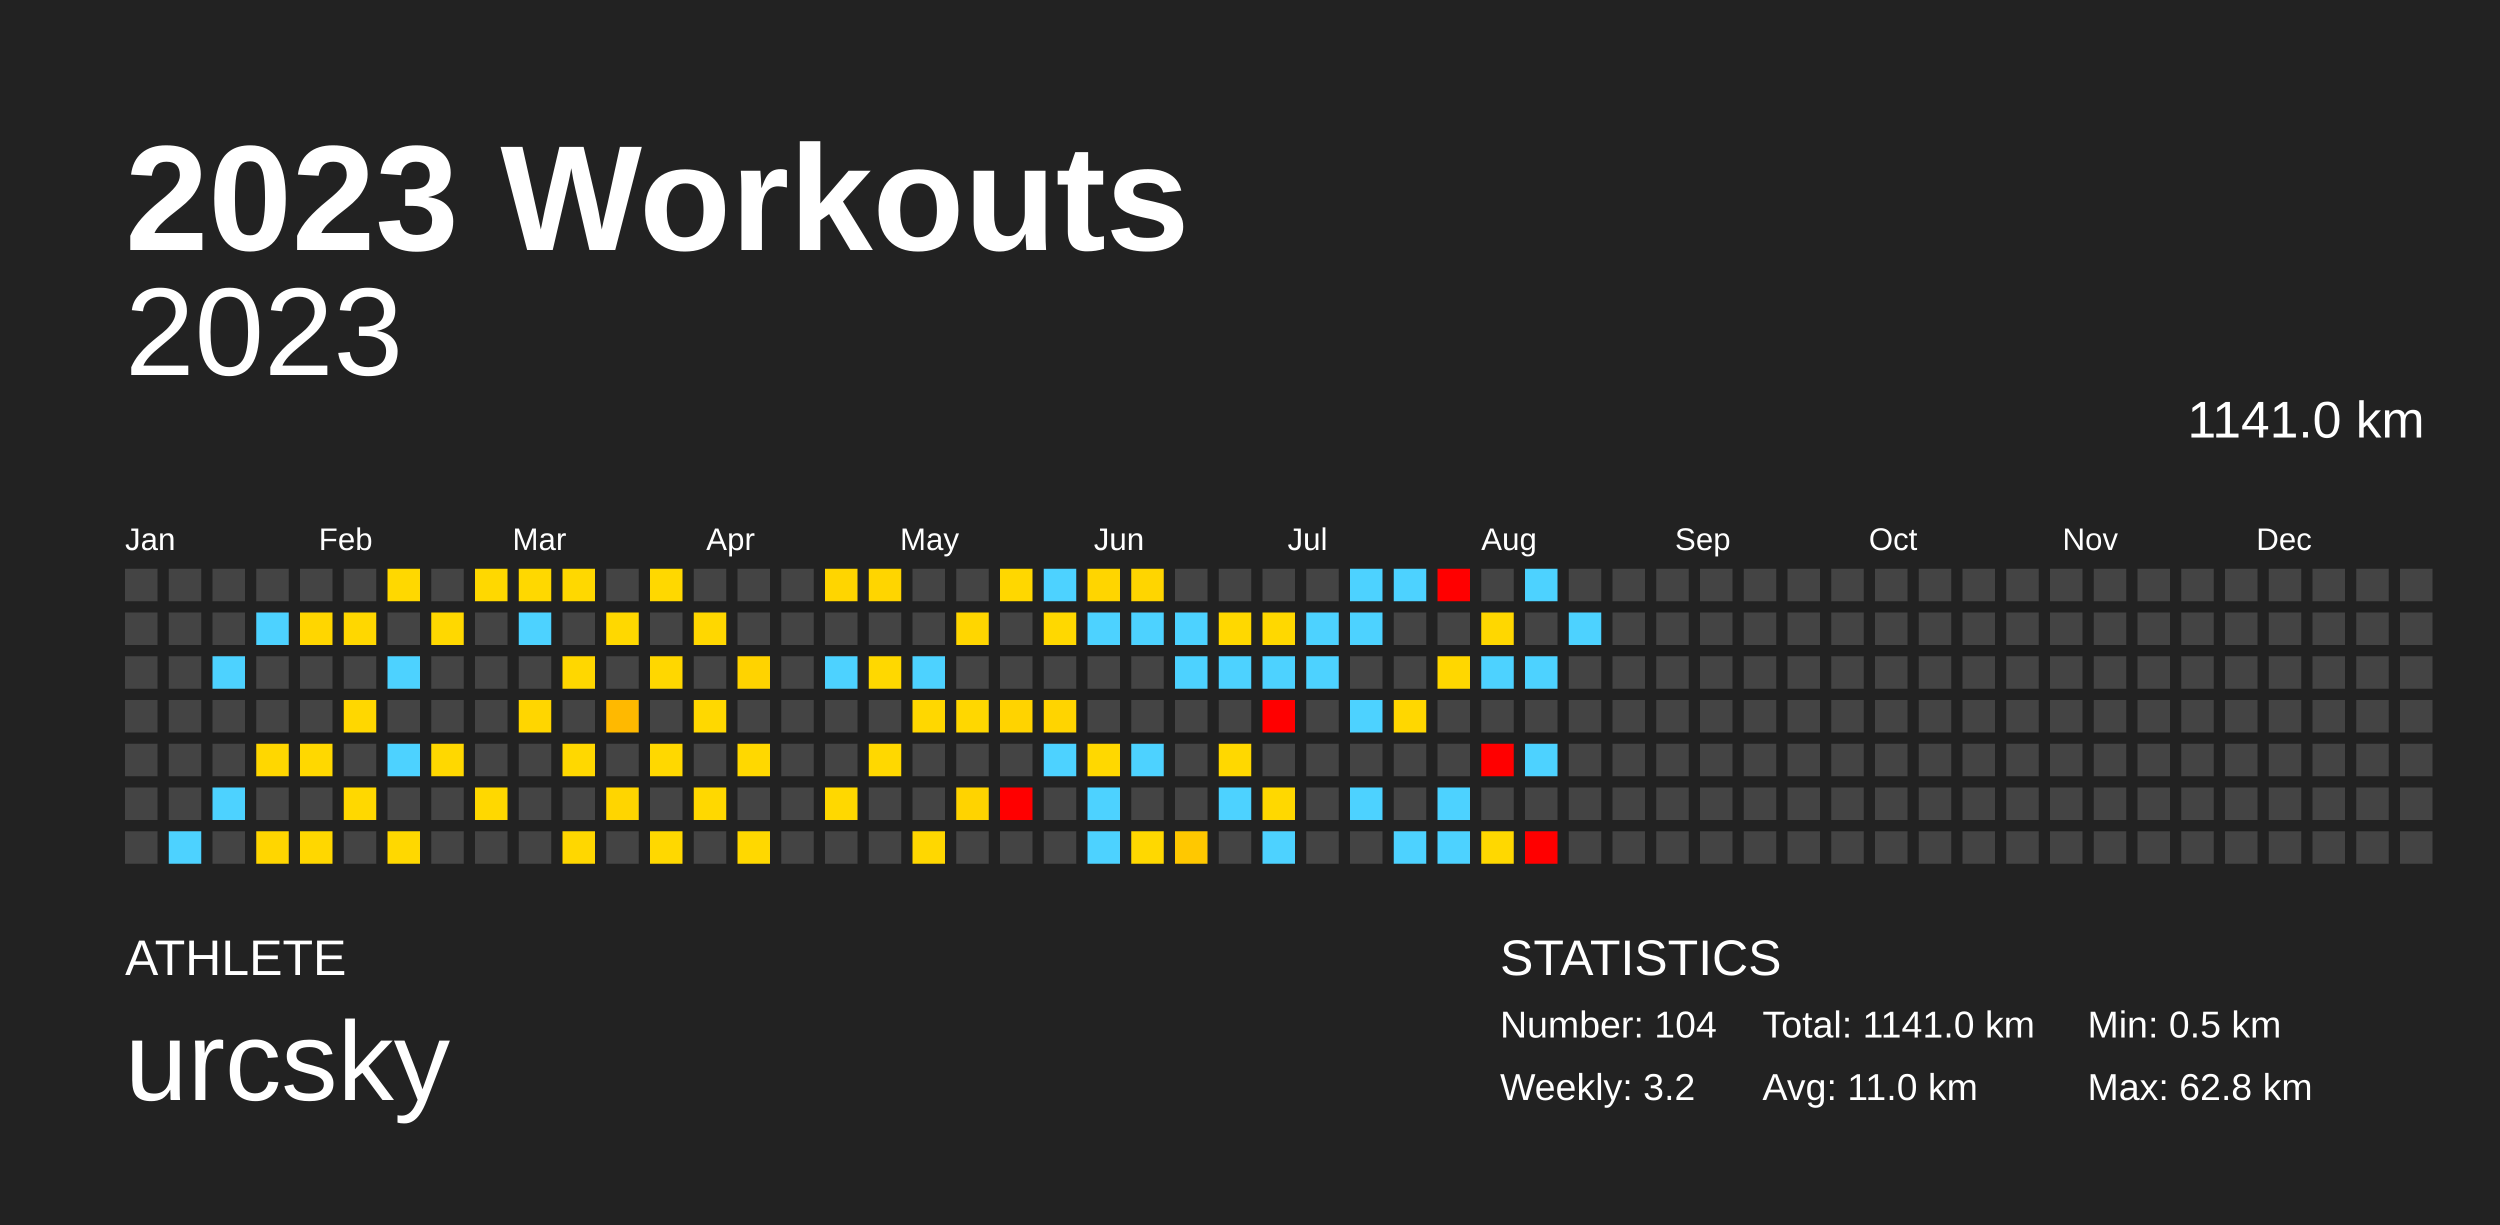
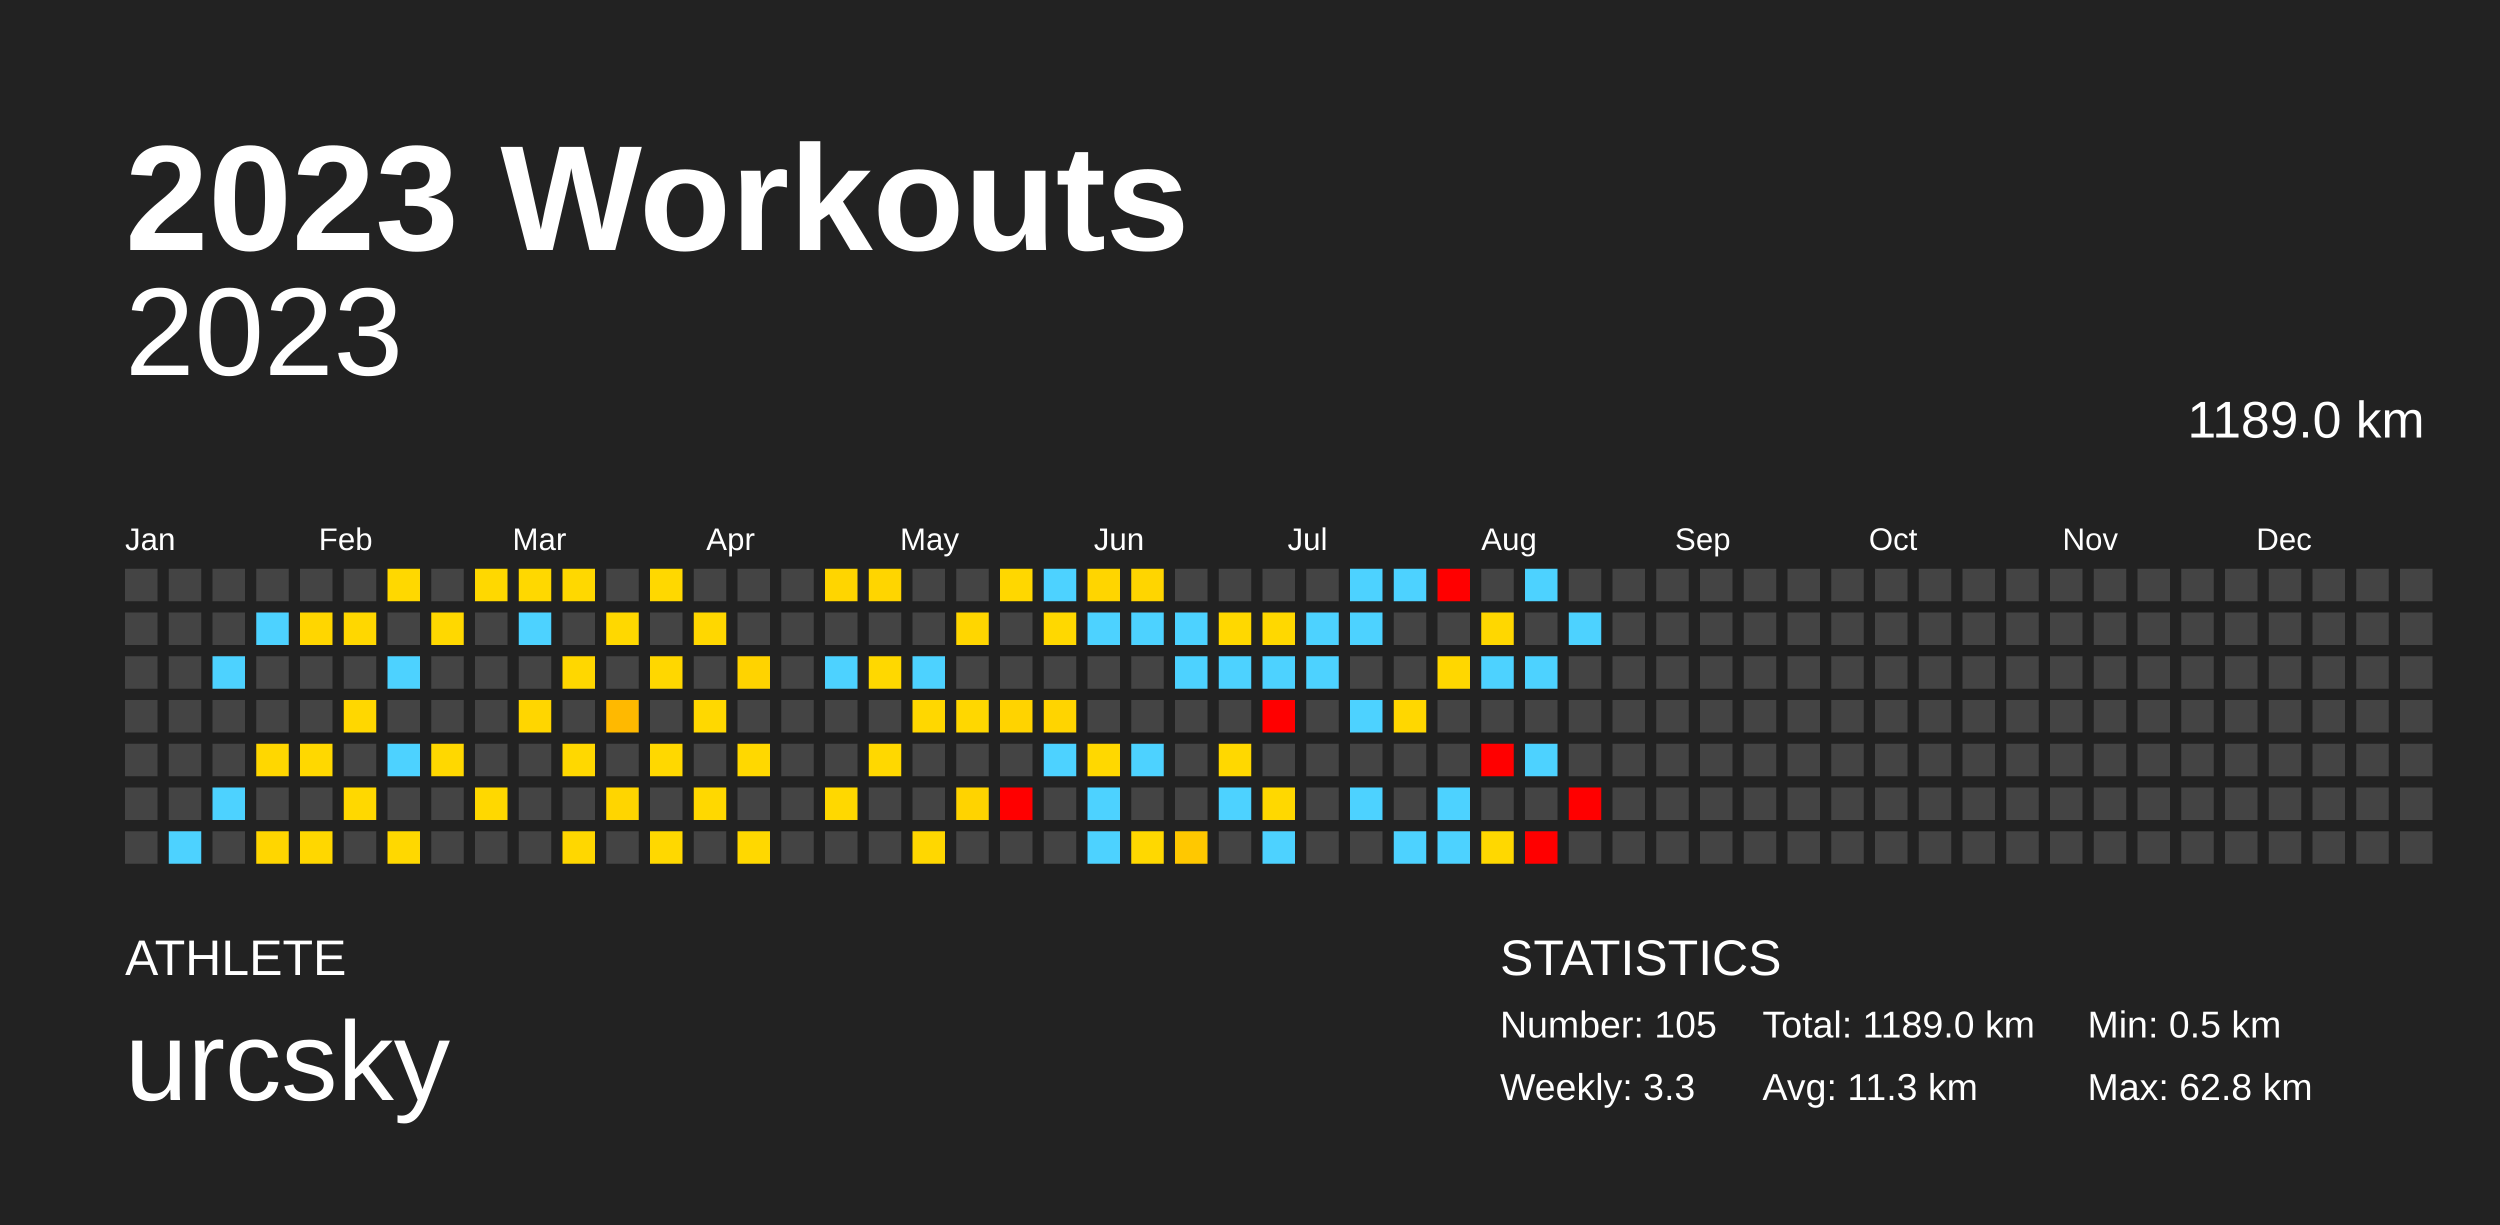
<svg xmlns="http://www.w3.org/2000/svg" baseProfile="full" height="98mm" version="1.1" viewBox="0,0,200,98" width="200mm">
  <defs />
  <rect fill="#222222" height="98" width="200" x="0" y="0" />
  <text fill="#FFFFFF" style="font-size:12px; font-family:Arial; font-weight:bold;" x="10" y="20">2023 Workouts</text>
  <text fill="#FFFFFF" style="font-size:4px; font-family:Arial" x="10" y="78">ATHLETE</text>
  <text fill="#FFFFFF" style="font-size:9px; font-family:Arial" x="10" y="88">urcsky</text>
  <text fill="#FFFFFF" style="font-size:4px; font-family:Arial" x="120" y="78">STATISTICS</text>
-   <text fill="#FFFFFF" style="font-size:3px; font-family:Arial" x="120" y="83">Number: 104</text>
-   <text fill="#FFFFFF" style="font-size:3px; font-family:Arial" x="120" y="88">Weekly: 3.2</text>
-   <text fill="#FFFFFF" style="font-size:3px; font-family:Arial" x="141" y="83">Total: 1141.0 km</text>
-   <text fill="#FFFFFF" style="font-size:3px; font-family:Arial" x="141" y="88">Avg: 11.0 km</text>
+   <text fill="#FFFFFF" style="font-size:3px; font-family:Arial" x="120" y="83">Number: 105</text>
+   <text fill="#FFFFFF" style="font-size:3px; font-family:Arial" x="120" y="88">Weekly: 3.3</text>
+   <text fill="#FFFFFF" style="font-size:3px; font-family:Arial" x="141" y="83">Total: 1189.0 km</text>
+   <text fill="#FFFFFF" style="font-size:3px; font-family:Arial" x="141" y="88">Avg: 11.3 km</text>
  <text fill="#FFFFFF" style="font-size:3px; font-family:Arial" x="167" y="83">Min: 0.5 km</text>
  <text fill="#FFFFFF" style="font-size:3px; font-family:Arial" x="167" y="88">Max: 62.8 km</text>
  <text alignment-baseline="hanging" fill="#FFFFFF" style="font-size:10.0px; font-family:Arial;" x="10" y="30">2023</text>
-   <text alignment-baseline="hanging" fill="#FFFFFF" style="font-size:4.125px; font-family:Arial;" x="175" y="35">1141.0 km</text>
+   <text alignment-baseline="hanging" fill="#FFFFFF" style="font-size:4.125px; font-family:Arial;" x="175" y="35">1189.0 km</text>
  <text fill="#FFFFFF" style="font-size:2.5px; font-family:Arial" x="10.0" y="44">Jan</text>
  <text fill="#FFFFFF" style="font-size:2.5px; font-family:Arial" x="25.5" y="44">Feb</text>
  <text fill="#FFFFFF" style="font-size:2.5px; font-family:Arial" x="41.0" y="44">Mar</text>
  <text fill="#FFFFFF" style="font-size:2.5px; font-family:Arial" x="56.5" y="44">Apr</text>
  <text fill="#FFFFFF" style="font-size:2.5px; font-family:Arial" x="72.0" y="44">May</text>
  <text fill="#FFFFFF" style="font-size:2.5px; font-family:Arial" x="87.5" y="44">Jun</text>
  <text fill="#FFFFFF" style="font-size:2.5px; font-family:Arial" x="103.0" y="44">Jul</text>
  <text fill="#FFFFFF" style="font-size:2.5px; font-family:Arial" x="118.5" y="44">Aug</text>
  <text fill="#FFFFFF" style="font-size:2.5px; font-family:Arial" x="134.0" y="44">Sep</text>
  <text fill="#FFFFFF" style="font-size:2.5px; font-family:Arial" x="149.5" y="44">Oct</text>
  <text fill="#FFFFFF" style="font-size:2.5px; font-family:Arial" x="165.0" y="44">Nov</text>
  <text fill="#FFFFFF" style="font-size:2.5px; font-family:Arial" x="180.5" y="44">Dec</text>
  <rect fill="#444444" height="2.6" width="2.6" x="10.0" y="45.5" />
  <rect fill="#444444" height="2.6" width="2.6" x="10.0" y="49.0" />
  <rect fill="#444444" height="2.6" width="2.6" x="10.0" y="52.5" />
  <rect fill="#444444" height="2.6" width="2.6" x="10.0" y="56.0" />
  <rect fill="#444444" height="2.6" width="2.6" x="10.0" y="59.5" />
  <rect fill="#444444" height="2.6" width="2.6" x="10.0" y="63.0" />
  <rect fill="#444444" height="2.6" width="2.6" x="10.0" y="66.5" />
  <rect fill="#444444" height="2.6" width="2.6" x="13.5" y="45.5" />
  <rect fill="#444444" height="2.6" width="2.6" x="13.5" y="49.0" />
  <rect fill="#444444" height="2.6" width="2.6" x="13.5" y="52.5" />
  <rect fill="#444444" height="2.6" width="2.6" x="13.5" y="56.0" />
  <rect fill="#444444" height="2.6" width="2.6" x="13.5" y="59.5" />
  <rect fill="#444444" height="2.6" width="2.6" x="13.5" y="63.0" />
  <rect fill="#4dd2ff" height="2.6" width="2.6" x="13.5" y="66.5" />
  <rect fill="#444444" height="2.6" width="2.6" x="17.0" y="45.5" />
  <rect fill="#444444" height="2.6" width="2.6" x="17.0" y="49.0" />
  <rect fill="#4dd2ff" height="2.6" width="2.6" x="17.0" y="52.5" />
  <rect fill="#444444" height="2.6" width="2.6" x="17.0" y="56.0" />
  <rect fill="#444444" height="2.6" width="2.6" x="17.0" y="59.5" />
  <rect fill="#4dd2ff" height="2.6" width="2.6" x="17.0" y="63.0" />
  <rect fill="#444444" height="2.6" width="2.6" x="17.0" y="66.5" />
  <rect fill="#444444" height="2.6" width="2.6" x="20.5" y="45.5" />
  <rect fill="#4dd2ff" height="2.6" width="2.6" x="20.5" y="49.0" />
  <rect fill="#444444" height="2.6" width="2.6" x="20.5" y="52.5" />
  <rect fill="#444444" height="2.6" width="2.6" x="20.5" y="56.0" />
  <rect fill="#ffd700" height="2.6" width="2.6" x="20.5" y="59.5" />
  <rect fill="#444444" height="2.6" width="2.6" x="20.5" y="63.0" />
  <rect fill="#ffd600" height="2.6" width="2.6" x="20.5" y="66.5" />
  <rect fill="#444444" height="2.6" width="2.6" x="24.0" y="45.5" />
  <rect fill="#ffd600" height="2.6" width="2.6" x="24.0" y="49.0" />
  <rect fill="#444444" height="2.6" width="2.6" x="24.0" y="52.5" />
  <rect fill="#444444" height="2.6" width="2.6" x="24.0" y="56.0" />
  <rect fill="#ffd800" height="2.6" width="2.6" x="24.0" y="59.5" />
  <rect fill="#444444" height="2.6" width="2.6" x="24.0" y="63.0" />
  <rect fill="#ffd700" height="2.6" width="2.6" x="24.0" y="66.5" />
  <rect fill="#444444" height="2.6" width="2.6" x="27.5" y="45.5" />
  <rect fill="#ffd700" height="2.6" width="2.6" x="27.5" y="49.0" />
  <rect fill="#444444" height="2.6" width="2.6" x="27.5" y="52.5" />
  <rect fill="#ffd700" height="2.6" width="2.6" x="27.5" y="56.0" />
  <rect fill="#444444" height="2.6" width="2.6" x="27.5" y="59.5" />
  <rect fill="#ffd800" height="2.6" width="2.6" x="27.5" y="63.0" />
  <rect fill="#444444" height="2.6" width="2.6" x="27.5" y="66.5" />
  <rect fill="#ffd800" height="2.6" width="2.6" x="31.0" y="45.5" />
  <rect fill="#444444" height="2.6" width="2.6" x="31.0" y="49.0" />
  <rect fill="#4dd2ff" height="2.6" width="2.6" x="31.0" y="52.5" />
  <rect fill="#444444" height="2.6" width="2.6" x="31.0" y="56.0" />
  <rect fill="#4dd2ff" height="2.6" width="2.6" x="31.0" y="59.5" />
  <rect fill="#444444" height="2.6" width="2.6" x="31.0" y="63.0" />
  <rect fill="#ffd800" height="2.6" width="2.6" x="31.0" y="66.5" />
  <rect fill="#444444" height="2.6" width="2.6" x="34.5" y="45.5" />
  <rect fill="#ffd800" height="2.6" width="2.6" x="34.5" y="49.0" />
  <rect fill="#444444" height="2.6" width="2.6" x="34.5" y="52.5" />
  <rect fill="#444444" height="2.6" width="2.6" x="34.5" y="56.0" />
  <rect fill="#ffd800" height="2.6" width="2.6" x="34.5" y="59.5" />
  <rect fill="#444444" height="2.6" width="2.6" x="34.5" y="63.0" />
  <rect fill="#444444" height="2.6" width="2.6" x="34.5" y="66.5" />
  <rect fill="#ffd800" height="2.6" width="2.6" x="38.0" y="45.5" />
  <rect fill="#444444" height="2.6" width="2.6" x="38.0" y="49.0" />
  <rect fill="#444444" height="2.6" width="2.6" x="38.0" y="52.5" />
  <rect fill="#444444" height="2.6" width="2.6" x="38.0" y="56.0" />
  <rect fill="#444444" height="2.6" width="2.6" x="38.0" y="59.5" />
  <rect fill="#ffd800" height="2.6" width="2.6" x="38.0" y="63.0" />
  <rect fill="#444444" height="2.6" width="2.6" x="38.0" y="66.5" />
  <rect fill="#ffd800" height="2.6" width="2.6" x="41.5" y="45.5" />
  <rect fill="#4dd2ff" height="2.6" width="2.6" x="41.5" y="49.0" />
  <rect fill="#444444" height="2.6" width="2.6" x="41.5" y="52.5" />
  <rect fill="#ffd600" height="2.6" width="2.6" x="41.5" y="56.0" />
  <rect fill="#444444" height="2.6" width="2.6" x="41.5" y="59.5" />
  <rect fill="#444444" height="2.6" width="2.6" x="41.5" y="63.0" />
  <rect fill="#444444" height="2.6" width="2.6" x="41.5" y="66.5" />
  <rect fill="#ffd800" height="2.6" width="2.6" x="45.0" y="45.5" />
  <rect fill="#444444" height="2.6" width="2.6" x="45.0" y="49.0" />
  <rect fill="#ffd700" height="2.6" width="2.6" x="45.0" y="52.5" />
  <rect fill="#444444" height="2.6" width="2.6" x="45.0" y="56.0" />
  <rect fill="#ffd800" height="2.6" width="2.6" x="45.0" y="59.5" />
  <rect fill="#444444" height="2.6" width="2.6" x="45.0" y="63.0" />
  <rect fill="#ffd700" height="2.6" width="2.6" x="45.0" y="66.5" />
  <rect fill="#444444" height="2.6" width="2.6" x="48.5" y="45.5" />
  <rect fill="#ffd800" height="2.6" width="2.6" x="48.5" y="49.0" />
  <rect fill="#444444" height="2.6" width="2.6" x="48.5" y="52.5" />
  <rect fill="#ffb900" height="2.6" width="2.6" x="48.5" y="56.0" />
  <rect fill="#444444" height="2.6" width="2.6" x="48.5" y="59.5" />
  <rect fill="#ffd500" height="2.6" width="2.6" x="48.5" y="63.0" />
  <rect fill="#444444" height="2.6" width="2.6" x="48.5" y="66.5" />
  <rect fill="#ffd800" height="2.6" width="2.6" x="52.0" y="45.5" />
  <rect fill="#444444" height="2.6" width="2.6" x="52.0" y="49.0" />
  <rect fill="#ffd700" height="2.6" width="2.6" x="52.0" y="52.5" />
  <rect fill="#444444" height="2.6" width="2.6" x="52.0" y="56.0" />
  <rect fill="#ffd800" height="2.6" width="2.6" x="52.0" y="59.5" />
  <rect fill="#444444" height="2.6" width="2.6" x="52.0" y="63.0" />
  <rect fill="#ffd800" height="2.6" width="2.6" x="52.0" y="66.5" />
  <rect fill="#444444" height="2.6" width="2.6" x="55.5" y="45.5" />
  <rect fill="#ffd700" height="2.6" width="2.6" x="55.5" y="49.0" />
  <rect fill="#444444" height="2.6" width="2.6" x="55.5" y="52.5" />
  <rect fill="#ffd800" height="2.6" width="2.6" x="55.5" y="56.0" />
  <rect fill="#444444" height="2.6" width="2.6" x="55.5" y="59.5" />
  <rect fill="#ffd800" height="2.6" width="2.6" x="55.5" y="63.0" />
  <rect fill="#444444" height="2.6" width="2.6" x="55.5" y="66.5" />
  <rect fill="#444444" height="2.6" width="2.6" x="59.0" y="45.5" />
  <rect fill="#444444" height="2.6" width="2.6" x="59.0" y="49.0" />
  <rect fill="#ffd300" height="2.6" width="2.6" x="59.0" y="52.5" />
  <rect fill="#444444" height="2.6" width="2.6" x="59.0" y="56.0" />
  <rect fill="#ffd800" height="2.6" width="2.6" x="59.0" y="59.5" />
  <rect fill="#444444" height="2.6" width="2.6" x="59.0" y="63.0" />
  <rect fill="#ffd800" height="2.6" width="2.6" x="59.0" y="66.5" />
  <rect fill="#444444" height="2.6" width="2.6" x="62.5" y="45.5" />
  <rect fill="#444444" height="2.6" width="2.6" x="62.5" y="49.0" />
  <rect fill="#444444" height="2.6" width="2.6" x="62.5" y="52.5" />
  <rect fill="#444444" height="2.6" width="2.6" x="62.5" y="56.0" />
  <rect fill="#444444" height="2.6" width="2.6" x="62.5" y="59.5" />
  <rect fill="#444444" height="2.6" width="2.6" x="62.5" y="63.0" />
  <rect fill="#444444" height="2.6" width="2.6" x="62.5" y="66.5" />
  <rect fill="#ffd500" height="2.6" width="2.6" x="66.0" y="45.5" />
  <rect fill="#444444" height="2.6" width="2.6" x="66.0" y="49.0" />
  <rect fill="#4dd2ff" height="2.6" width="2.6" x="66.0" y="52.5" />
  <rect fill="#444444" height="2.6" width="2.6" x="66.0" y="56.0" />
  <rect fill="#444444" height="2.6" width="2.6" x="66.0" y="59.5" />
  <rect fill="#ffd800" height="2.6" width="2.6" x="66.0" y="63.0" />
  <rect fill="#444444" height="2.6" width="2.6" x="66.0" y="66.5" />
  <rect fill="#ffd500" height="2.6" width="2.6" x="69.5" y="45.5" />
  <rect fill="#444444" height="2.6" width="2.6" x="69.5" y="49.0" />
  <rect fill="#ffd800" height="2.6" width="2.6" x="69.5" y="52.5" />
  <rect fill="#444444" height="2.6" width="2.6" x="69.5" y="56.0" />
  <rect fill="#ffd800" height="2.6" width="2.6" x="69.5" y="59.5" />
  <rect fill="#444444" height="2.6" width="2.6" x="69.5" y="63.0" />
  <rect fill="#444444" height="2.6" width="2.6" x="69.5" y="66.5" />
  <rect fill="#444444" height="2.6" width="2.6" x="73.0" y="45.5" />
  <rect fill="#444444" height="2.6" width="2.6" x="73.0" y="49.0" />
  <rect fill="#4dd2ff" height="2.6" width="2.6" x="73.0" y="52.5" />
  <rect fill="#ffd700" height="2.6" width="2.6" x="73.0" y="56.0" />
  <rect fill="#444444" height="2.6" width="2.6" x="73.0" y="59.5" />
  <rect fill="#444444" height="2.6" width="2.6" x="73.0" y="63.0" />
  <rect fill="#ffd700" height="2.6" width="2.6" x="73.0" y="66.5" />
  <rect fill="#444444" height="2.6" width="2.6" x="76.5" y="45.5" />
  <rect fill="#ffd600" height="2.6" width="2.6" x="76.5" y="49.0" />
  <rect fill="#444444" height="2.6" width="2.6" x="76.5" y="52.5" />
  <rect fill="#ffd700" height="2.6" width="2.6" x="76.5" y="56.0" />
  <rect fill="#444444" height="2.6" width="2.6" x="76.5" y="59.5" />
  <rect fill="#ffd300" height="2.6" width="2.6" x="76.5" y="63.0" />
  <rect fill="#444444" height="2.6" width="2.6" x="76.5" y="66.5" />
  <rect fill="#ffd700" height="2.6" width="2.6" x="80.0" y="45.5" />
  <rect fill="#444444" height="2.6" width="2.6" x="80.0" y="49.0" />
  <rect fill="#444444" height="2.6" width="2.6" x="80.0" y="52.5" />
  <rect fill="#ffd300" height="2.6" width="2.6" x="80.0" y="56.0" />
  <rect fill="#444444" height="2.6" width="2.6" x="80.0" y="59.5" />
  <rect fill="red" height="2.6" width="2.6" x="80.0" y="63.0" />
  <rect fill="#444444" height="2.6" width="2.6" x="80.0" y="66.5" />
  <rect fill="#4dd2ff" height="2.6" width="2.6" x="83.5" y="45.5" />
  <rect fill="#ffd800" height="2.6" width="2.6" x="83.5" y="49.0" />
  <rect fill="#444444" height="2.6" width="2.6" x="83.5" y="52.5" />
  <rect fill="#ffd400" height="2.6" width="2.6" x="83.5" y="56.0" />
  <rect fill="#4dd2ff" height="2.6" width="2.6" x="83.5" y="59.5" />
  <rect fill="#444444" height="2.6" width="2.6" x="83.5" y="63.0" />
  <rect fill="#444444" height="2.6" width="2.6" x="83.5" y="66.5" />
  <rect fill="#ffd500" height="2.6" width="2.6" x="87.0" y="45.5" />
  <rect fill="#4dd2ff" height="2.6" width="2.6" x="87.0" y="49.0" />
  <rect fill="#444444" height="2.6" width="2.6" x="87.0" y="52.5" />
  <rect fill="#444444" height="2.6" width="2.6" x="87.0" y="56.0" />
  <rect fill="#ffd800" height="2.6" width="2.6" x="87.0" y="59.5" />
  <rect fill="#4dd2ff" height="2.6" width="2.6" x="87.0" y="63.0" />
  <rect fill="#4dd2ff" height="2.6" width="2.6" x="87.0" y="66.5" />
  <rect fill="#ffd500" height="2.6" width="2.6" x="90.5" y="45.5" />
  <rect fill="#4dd2ff" height="2.6" width="2.6" x="90.5" y="49.0" />
  <rect fill="#444444" height="2.6" width="2.6" x="90.5" y="52.5" />
  <rect fill="#444444" height="2.6" width="2.6" x="90.5" y="56.0" />
  <rect fill="#4dd2ff" height="2.6" width="2.6" x="90.5" y="59.5" />
  <rect fill="#444444" height="2.6" width="2.6" x="90.5" y="63.0" />
  <rect fill="#ffd800" height="2.6" width="2.6" x="90.5" y="66.5" />
  <rect fill="#444444" height="2.6" width="2.6" x="94.0" y="45.5" />
  <rect fill="#4dd2ff" height="2.6" width="2.6" x="94.0" y="49.0" />
  <rect fill="#4dd2ff" height="2.6" width="2.6" x="94.0" y="52.5" />
  <rect fill="#444444" height="2.6" width="2.6" x="94.0" y="56.0" />
  <rect fill="#444444" height="2.6" width="2.6" x="94.0" y="59.5" />
  <rect fill="#444444" height="2.6" width="2.6" x="94.0" y="63.0" />
  <rect fill="#ffc800" height="2.6" width="2.6" x="94.0" y="66.5" />
  <rect fill="#444444" height="2.6" width="2.6" x="97.5" y="45.5" />
  <rect fill="#ffd800" height="2.6" width="2.6" x="97.5" y="49.0" />
  <rect fill="#4dd2ff" height="2.6" width="2.6" x="97.5" y="52.5" />
  <rect fill="#444444" height="2.6" width="2.6" x="97.5" y="56.0" />
  <rect fill="#ffd800" height="2.6" width="2.6" x="97.5" y="59.5" />
  <rect fill="#4dd2ff" height="2.6" width="2.6" x="97.5" y="63.0" />
  <rect fill="#444444" height="2.6" width="2.6" x="97.5" y="66.5" />
  <rect fill="#444444" height="2.6" width="2.6" x="101.0" y="45.5" />
  <rect fill="#ffd800" height="2.6" width="2.6" x="101.0" y="49.0" />
  <rect fill="#4dd2ff" height="2.6" width="2.6" x="101.0" y="52.5" />
  <rect fill="red" height="2.6" width="2.6" x="101.0" y="56.0" />
  <rect fill="#444444" height="2.6" width="2.6" x="101.0" y="59.5" />
  <rect fill="#ffd800" height="2.6" width="2.6" x="101.0" y="63.0" />
  <rect fill="#4dd2ff" height="2.6" width="2.6" x="101.0" y="66.5" />
  <rect fill="#444444" height="2.6" width="2.6" x="104.5" y="45.5" />
  <rect fill="#4dd2ff" height="2.6" width="2.6" x="104.5" y="49.0" />
  <rect fill="#4dd2ff" height="2.6" width="2.6" x="104.5" y="52.5" />
  <rect fill="#444444" height="2.6" width="2.6" x="104.5" y="56.0" />
  <rect fill="#444444" height="2.6" width="2.6" x="104.5" y="59.5" />
  <rect fill="#444444" height="2.6" width="2.6" x="104.5" y="63.0" />
  <rect fill="#444444" height="2.6" width="2.6" x="104.5" y="66.5" />
  <rect fill="#4dd2ff" height="2.6" width="2.6" x="108.0" y="45.5" />
  <rect fill="#4dd2ff" height="2.6" width="2.6" x="108.0" y="49.0" />
  <rect fill="#444444" height="2.6" width="2.6" x="108.0" y="52.5" />
  <rect fill="#4dd2ff" height="2.6" width="2.6" x="108.0" y="56.0" />
  <rect fill="#444444" height="2.6" width="2.6" x="108.0" y="59.5" />
  <rect fill="#4dd2ff" height="2.6" width="2.6" x="108.0" y="63.0" />
  <rect fill="#444444" height="2.6" width="2.6" x="108.0" y="66.5" />
  <rect fill="#4dd2ff" height="2.6" width="2.6" x="111.5" y="45.5" />
  <rect fill="#444444" height="2.6" width="2.6" x="111.5" y="49.0" />
  <rect fill="#444444" height="2.6" width="2.6" x="111.5" y="52.5" />
  <rect fill="#ffd700" height="2.6" width="2.6" x="111.5" y="56.0" />
  <rect fill="#444444" height="2.6" width="2.6" x="111.5" y="59.5" />
  <rect fill="#444444" height="2.6" width="2.6" x="111.5" y="63.0" />
  <rect fill="#4dd2ff" height="2.6" width="2.6" x="111.5" y="66.5" />
  <rect fill="red" height="2.6" width="2.6" x="115.0" y="45.5" />
  <rect fill="#444444" height="2.6" width="2.6" x="115.0" y="49.0" />
  <rect fill="#ffd700" height="2.6" width="2.6" x="115.0" y="52.5" />
  <rect fill="#444444" height="2.6" width="2.6" x="115.0" y="56.0" />
  <rect fill="#444444" height="2.6" width="2.6" x="115.0" y="59.5" />
  <rect fill="#4dd2ff" height="2.6" width="2.6" x="115.0" y="63.0" />
  <rect fill="#4dd2ff" height="2.6" width="2.6" x="115.0" y="66.5" />
  <rect fill="#444444" height="2.6" width="2.6" x="118.5" y="45.5" />
  <rect fill="#ffd700" height="2.6" width="2.6" x="118.5" y="49.0" />
  <rect fill="#4dd2ff" height="2.6" width="2.6" x="118.5" y="52.5" />
  <rect fill="#444444" height="2.6" width="2.6" x="118.5" y="56.0" />
  <rect fill="red" height="2.6" width="2.6" x="118.5" y="59.5" />
  <rect fill="#444444" height="2.6" width="2.6" x="118.5" y="63.0" />
  <rect fill="#ffd800" height="2.6" width="2.6" x="118.5" y="66.5" />
  <rect fill="#4dd2ff" height="2.6" width="2.6" x="122.0" y="45.5" />
  <rect fill="#444444" height="2.6" width="2.6" x="122.0" y="49.0" />
  <rect fill="#4dd2ff" height="2.6" width="2.6" x="122.0" y="52.5" />
  <rect fill="#444444" height="2.6" width="2.6" x="122.0" y="56.0" />
  <rect fill="#4dd2ff" height="2.6" width="2.6" x="122.0" y="59.5" />
  <rect fill="#444444" height="2.6" width="2.6" x="122.0" y="63.0" />
  <rect fill="red" height="2.6" width="2.6" x="122.0" y="66.5" />
  <rect fill="#444444" height="2.6" width="2.6" x="125.5" y="45.5" />
  <rect fill="#4dd2ff" height="2.6" width="2.6" x="125.5" y="49.0" />
  <rect fill="#444444" height="2.6" width="2.6" x="125.5" y="52.5" />
  <rect fill="#444444" height="2.6" width="2.6" x="125.5" y="56.0" />
  <rect fill="#444444" height="2.6" width="2.6" x="125.5" y="59.5" />
-   <rect fill="#444444" height="2.6" width="2.6" x="125.5" y="63.0" />
+   <rect fill="red" height="2.6" width="2.6" x="125.5" y="63.0" />
  <rect fill="#444444" height="2.6" width="2.6" x="125.5" y="66.5" />
  <rect fill="#444444" height="2.6" width="2.6" x="129.0" y="45.5" />
  <rect fill="#444444" height="2.6" width="2.6" x="129.0" y="49.0" />
  <rect fill="#444444" height="2.6" width="2.6" x="129.0" y="52.5" />
  <rect fill="#444444" height="2.6" width="2.6" x="129.0" y="56.0" />
  <rect fill="#444444" height="2.6" width="2.6" x="129.0" y="59.5" />
  <rect fill="#444444" height="2.6" width="2.6" x="129.0" y="63.0" />
  <rect fill="#444444" height="2.6" width="2.6" x="129.0" y="66.5" />
  <rect fill="#444444" height="2.6" width="2.6" x="132.5" y="45.5" />
  <rect fill="#444444" height="2.6" width="2.6" x="132.5" y="49.0" />
  <rect fill="#444444" height="2.6" width="2.6" x="132.5" y="52.5" />
  <rect fill="#444444" height="2.6" width="2.6" x="132.5" y="56.0" />
  <rect fill="#444444" height="2.6" width="2.6" x="132.5" y="59.5" />
  <rect fill="#444444" height="2.6" width="2.6" x="132.5" y="63.0" />
  <rect fill="#444444" height="2.6" width="2.6" x="132.5" y="66.5" />
  <rect fill="#444444" height="2.6" width="2.6" x="136.0" y="45.5" />
  <rect fill="#444444" height="2.6" width="2.6" x="136.0" y="49.0" />
  <rect fill="#444444" height="2.6" width="2.6" x="136.0" y="52.5" />
  <rect fill="#444444" height="2.6" width="2.6" x="136.0" y="56.0" />
  <rect fill="#444444" height="2.6" width="2.6" x="136.0" y="59.5" />
  <rect fill="#444444" height="2.6" width="2.6" x="136.0" y="63.0" />
  <rect fill="#444444" height="2.6" width="2.6" x="136.0" y="66.5" />
  <rect fill="#444444" height="2.6" width="2.6" x="139.5" y="45.5" />
  <rect fill="#444444" height="2.6" width="2.6" x="139.5" y="49.0" />
  <rect fill="#444444" height="2.6" width="2.6" x="139.5" y="52.5" />
  <rect fill="#444444" height="2.6" width="2.6" x="139.5" y="56.0" />
  <rect fill="#444444" height="2.6" width="2.6" x="139.5" y="59.5" />
  <rect fill="#444444" height="2.6" width="2.6" x="139.5" y="63.0" />
  <rect fill="#444444" height="2.6" width="2.6" x="139.5" y="66.5" />
  <rect fill="#444444" height="2.6" width="2.6" x="143.0" y="45.5" />
  <rect fill="#444444" height="2.6" width="2.6" x="143.0" y="49.0" />
  <rect fill="#444444" height="2.6" width="2.6" x="143.0" y="52.5" />
  <rect fill="#444444" height="2.6" width="2.6" x="143.0" y="56.0" />
  <rect fill="#444444" height="2.6" width="2.6" x="143.0" y="59.5" />
  <rect fill="#444444" height="2.6" width="2.6" x="143.0" y="63.0" />
  <rect fill="#444444" height="2.6" width="2.6" x="143.0" y="66.5" />
  <rect fill="#444444" height="2.6" width="2.6" x="146.5" y="45.5" />
  <rect fill="#444444" height="2.6" width="2.6" x="146.5" y="49.0" />
  <rect fill="#444444" height="2.6" width="2.6" x="146.5" y="52.5" />
  <rect fill="#444444" height="2.6" width="2.6" x="146.5" y="56.0" />
  <rect fill="#444444" height="2.6" width="2.6" x="146.5" y="59.5" />
  <rect fill="#444444" height="2.6" width="2.6" x="146.5" y="63.0" />
  <rect fill="#444444" height="2.6" width="2.6" x="146.5" y="66.5" />
  <rect fill="#444444" height="2.6" width="2.6" x="150.0" y="45.5" />
  <rect fill="#444444" height="2.6" width="2.6" x="150.0" y="49.0" />
  <rect fill="#444444" height="2.6" width="2.6" x="150.0" y="52.5" />
  <rect fill="#444444" height="2.6" width="2.6" x="150.0" y="56.0" />
  <rect fill="#444444" height="2.6" width="2.6" x="150.0" y="59.5" />
  <rect fill="#444444" height="2.6" width="2.6" x="150.0" y="63.0" />
  <rect fill="#444444" height="2.6" width="2.6" x="150.0" y="66.5" />
  <rect fill="#444444" height="2.6" width="2.6" x="153.5" y="45.5" />
  <rect fill="#444444" height="2.6" width="2.6" x="153.5" y="49.0" />
  <rect fill="#444444" height="2.6" width="2.6" x="153.5" y="52.5" />
  <rect fill="#444444" height="2.6" width="2.6" x="153.5" y="56.0" />
  <rect fill="#444444" height="2.6" width="2.6" x="153.5" y="59.5" />
  <rect fill="#444444" height="2.6" width="2.6" x="153.5" y="63.0" />
  <rect fill="#444444" height="2.6" width="2.6" x="153.5" y="66.5" />
  <rect fill="#444444" height="2.6" width="2.6" x="157.0" y="45.5" />
  <rect fill="#444444" height="2.6" width="2.6" x="157.0" y="49.0" />
  <rect fill="#444444" height="2.6" width="2.6" x="157.0" y="52.5" />
  <rect fill="#444444" height="2.6" width="2.6" x="157.0" y="56.0" />
  <rect fill="#444444" height="2.6" width="2.6" x="157.0" y="59.5" />
  <rect fill="#444444" height="2.6" width="2.6" x="157.0" y="63.0" />
  <rect fill="#444444" height="2.6" width="2.6" x="157.0" y="66.5" />
  <rect fill="#444444" height="2.6" width="2.6" x="160.5" y="45.5" />
  <rect fill="#444444" height="2.6" width="2.6" x="160.5" y="49.0" />
  <rect fill="#444444" height="2.6" width="2.6" x="160.5" y="52.5" />
  <rect fill="#444444" height="2.6" width="2.6" x="160.5" y="56.0" />
  <rect fill="#444444" height="2.6" width="2.6" x="160.5" y="59.5" />
  <rect fill="#444444" height="2.6" width="2.6" x="160.5" y="63.0" />
  <rect fill="#444444" height="2.6" width="2.6" x="160.5" y="66.5" />
  <rect fill="#444444" height="2.6" width="2.6" x="164.0" y="45.5" />
  <rect fill="#444444" height="2.6" width="2.6" x="164.0" y="49.0" />
  <rect fill="#444444" height="2.6" width="2.6" x="164.0" y="52.5" />
  <rect fill="#444444" height="2.6" width="2.6" x="164.0" y="56.0" />
  <rect fill="#444444" height="2.6" width="2.6" x="164.0" y="59.5" />
  <rect fill="#444444" height="2.6" width="2.6" x="164.0" y="63.0" />
  <rect fill="#444444" height="2.6" width="2.6" x="164.0" y="66.5" />
  <rect fill="#444444" height="2.6" width="2.6" x="167.5" y="45.5" />
  <rect fill="#444444" height="2.6" width="2.6" x="167.5" y="49.0" />
  <rect fill="#444444" height="2.6" width="2.6" x="167.5" y="52.5" />
  <rect fill="#444444" height="2.6" width="2.6" x="167.5" y="56.0" />
  <rect fill="#444444" height="2.6" width="2.6" x="167.5" y="59.5" />
  <rect fill="#444444" height="2.6" width="2.6" x="167.5" y="63.0" />
  <rect fill="#444444" height="2.6" width="2.6" x="167.5" y="66.5" />
  <rect fill="#444444" height="2.6" width="2.6" x="171.0" y="45.5" />
  <rect fill="#444444" height="2.6" width="2.6" x="171.0" y="49.0" />
  <rect fill="#444444" height="2.6" width="2.6" x="171.0" y="52.5" />
  <rect fill="#444444" height="2.6" width="2.6" x="171.0" y="56.0" />
  <rect fill="#444444" height="2.6" width="2.6" x="171.0" y="59.5" />
  <rect fill="#444444" height="2.6" width="2.6" x="171.0" y="63.0" />
  <rect fill="#444444" height="2.6" width="2.6" x="171.0" y="66.5" />
  <rect fill="#444444" height="2.6" width="2.6" x="174.5" y="45.5" />
  <rect fill="#444444" height="2.6" width="2.6" x="174.5" y="49.0" />
  <rect fill="#444444" height="2.6" width="2.6" x="174.5" y="52.5" />
  <rect fill="#444444" height="2.6" width="2.6" x="174.5" y="56.0" />
  <rect fill="#444444" height="2.6" width="2.6" x="174.5" y="59.5" />
  <rect fill="#444444" height="2.6" width="2.6" x="174.5" y="63.0" />
  <rect fill="#444444" height="2.6" width="2.6" x="174.5" y="66.5" />
  <rect fill="#444444" height="2.6" width="2.6" x="178.0" y="45.5" />
  <rect fill="#444444" height="2.6" width="2.6" x="178.0" y="49.0" />
  <rect fill="#444444" height="2.6" width="2.6" x="178.0" y="52.5" />
  <rect fill="#444444" height="2.6" width="2.6" x="178.0" y="56.0" />
  <rect fill="#444444" height="2.6" width="2.6" x="178.0" y="59.5" />
  <rect fill="#444444" height="2.6" width="2.6" x="178.0" y="63.0" />
  <rect fill="#444444" height="2.6" width="2.6" x="178.0" y="66.5" />
  <rect fill="#444444" height="2.6" width="2.6" x="181.5" y="45.5" />
  <rect fill="#444444" height="2.6" width="2.6" x="181.5" y="49.0" />
  <rect fill="#444444" height="2.6" width="2.6" x="181.5" y="52.5" />
  <rect fill="#444444" height="2.6" width="2.6" x="181.5" y="56.0" />
  <rect fill="#444444" height="2.6" width="2.6" x="181.5" y="59.5" />
  <rect fill="#444444" height="2.6" width="2.6" x="181.5" y="63.0" />
  <rect fill="#444444" height="2.6" width="2.6" x="181.5" y="66.5" />
  <rect fill="#444444" height="2.6" width="2.6" x="185.0" y="45.5" />
  <rect fill="#444444" height="2.6" width="2.6" x="185.0" y="49.0" />
  <rect fill="#444444" height="2.6" width="2.6" x="185.0" y="52.5" />
  <rect fill="#444444" height="2.6" width="2.6" x="185.0" y="56.0" />
  <rect fill="#444444" height="2.6" width="2.6" x="185.0" y="59.5" />
  <rect fill="#444444" height="2.6" width="2.6" x="185.0" y="63.0" />
  <rect fill="#444444" height="2.6" width="2.6" x="185.0" y="66.5" />
  <rect fill="#444444" height="2.6" width="2.6" x="188.5" y="45.5" />
  <rect fill="#444444" height="2.6" width="2.6" x="188.5" y="49.0" />
  <rect fill="#444444" height="2.6" width="2.6" x="188.5" y="52.5" />
  <rect fill="#444444" height="2.6" width="2.6" x="188.5" y="56.0" />
  <rect fill="#444444" height="2.6" width="2.6" x="188.5" y="59.5" />
  <rect fill="#444444" height="2.6" width="2.6" x="188.5" y="63.0" />
  <rect fill="#444444" height="2.6" width="2.6" x="188.5" y="66.5" />
  <rect fill="#444444" height="2.6" width="2.6" x="192.0" y="45.5" />
  <rect fill="#444444" height="2.6" width="2.6" x="192.0" y="49.0" />
  <rect fill="#444444" height="2.6" width="2.6" x="192.0" y="52.5" />
  <rect fill="#444444" height="2.6" width="2.6" x="192.0" y="56.0" />
  <rect fill="#444444" height="2.6" width="2.6" x="192.0" y="59.5" />
  <rect fill="#444444" height="2.6" width="2.6" x="192.0" y="63.0" />
  <rect fill="#444444" height="2.6" width="2.6" x="192.0" y="66.5" />
</svg>
